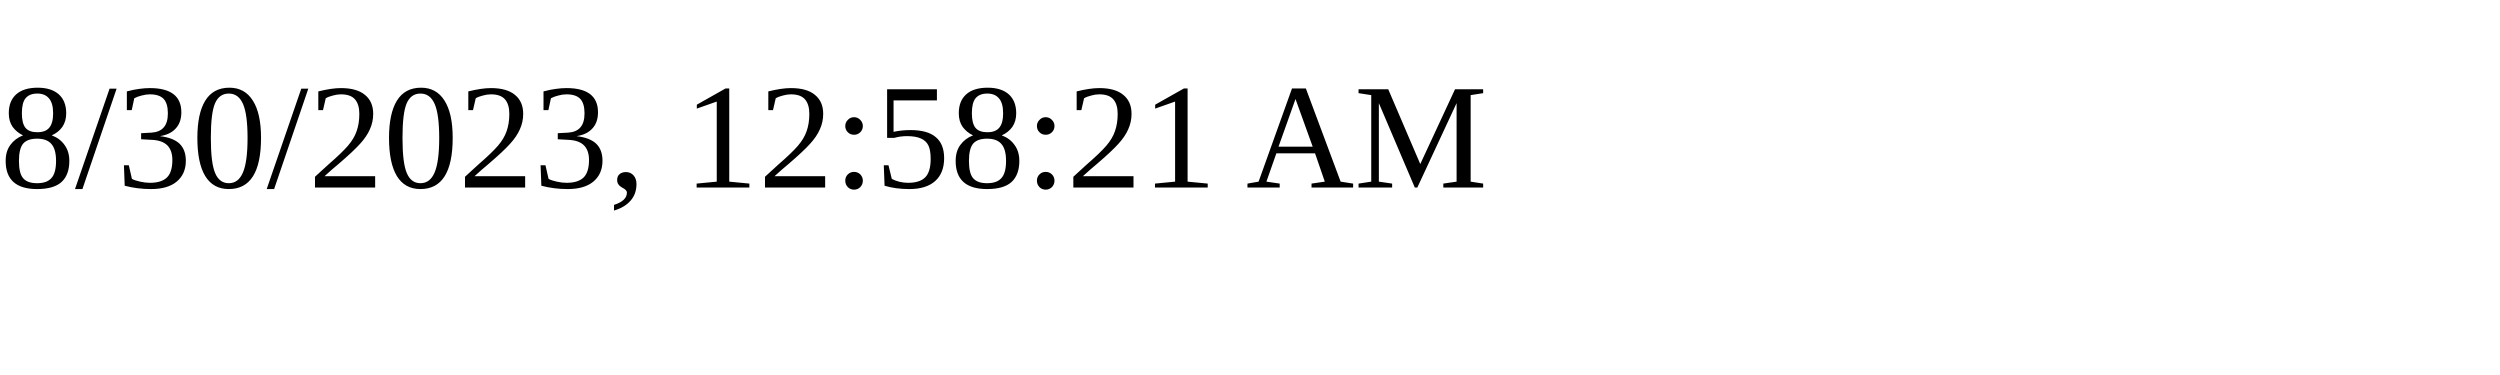
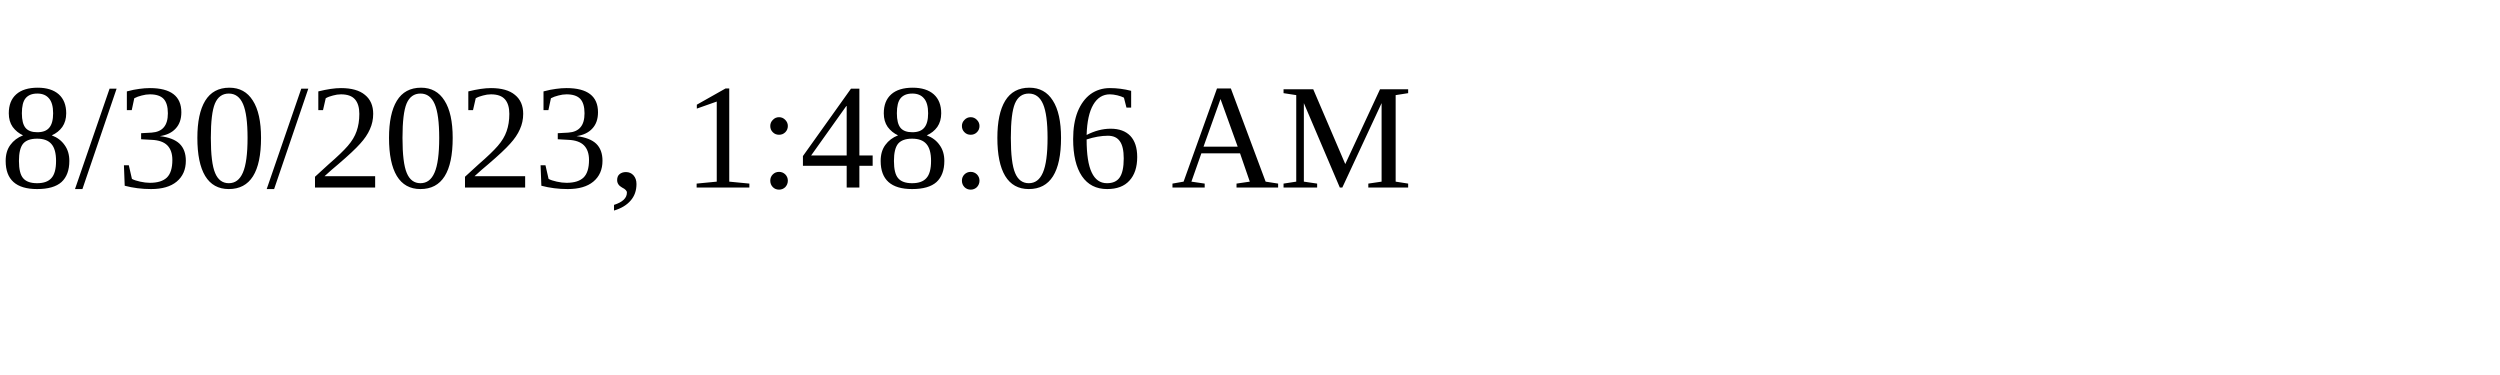
<svg xmlns="http://www.w3.org/2000/svg" height="30" width="200">
-   <text x="0" y="15">8/30/2023, 12:58:21 AM</text>
+   <text x="0" y="15">8/30/2023, 1:48:06 AM</text>
</svg>
